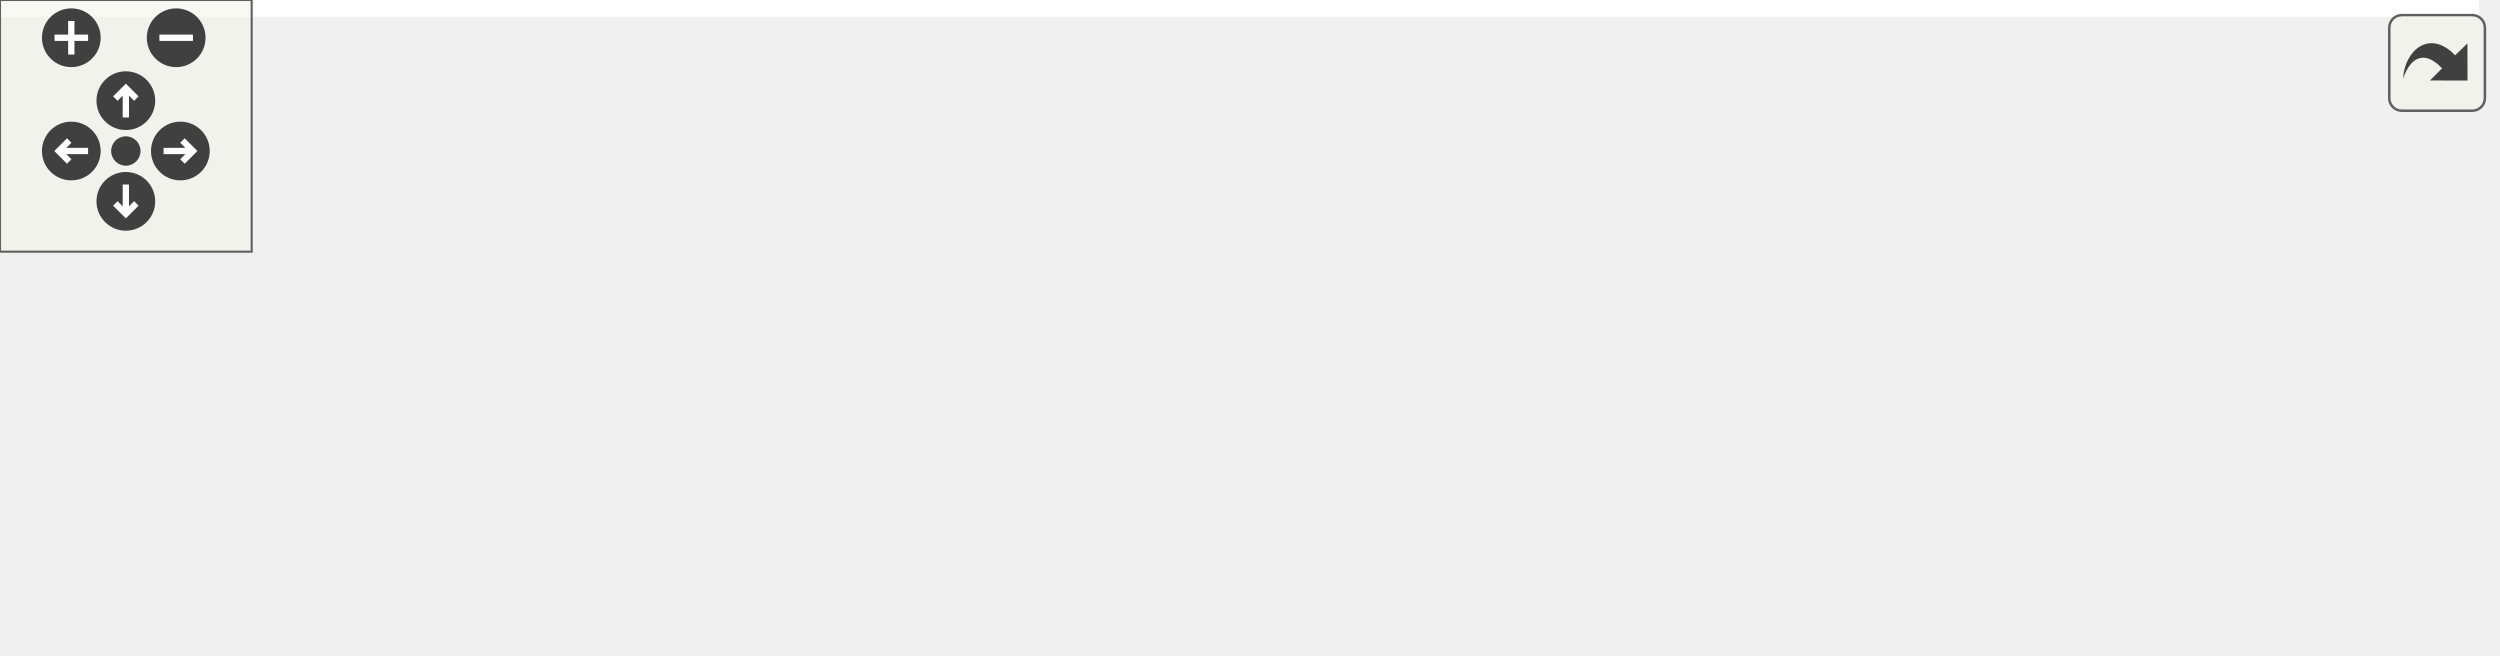
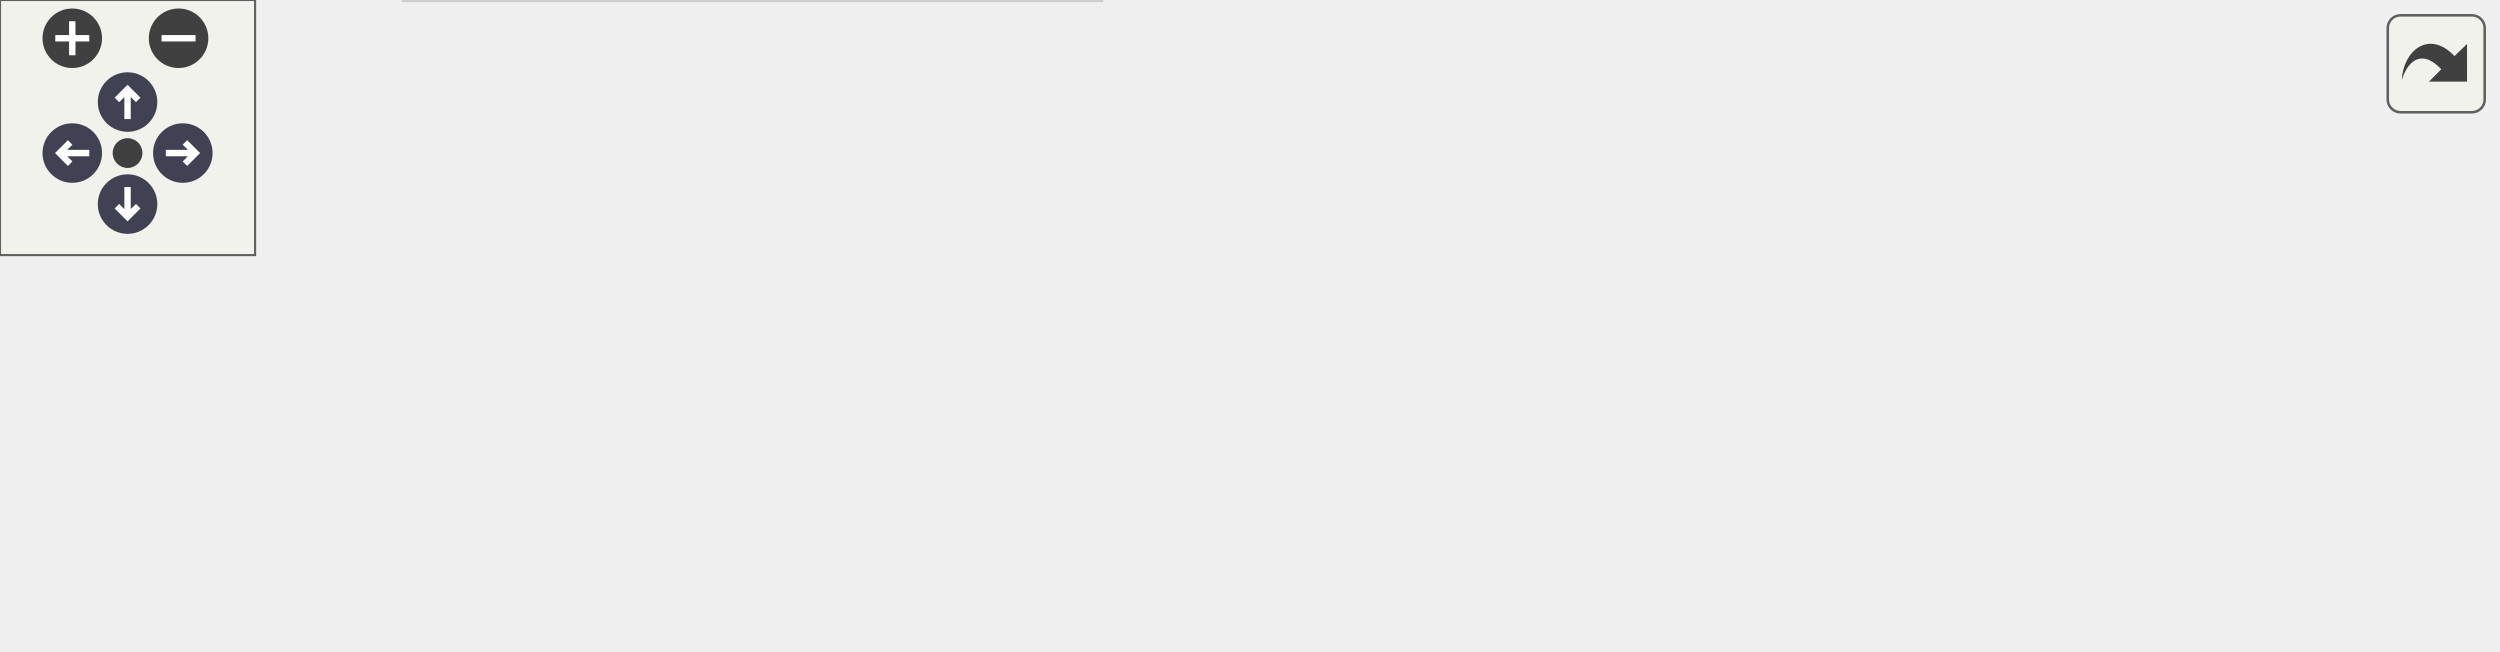
<svg xmlns="http://www.w3.org/2000/svg" xmlns:xlink="http://www.w3.org/1999/xlink" id="main" version="1.1" xml:space="preserve">
  <style type="text/css">
+ .node, .edge {opacity: 0.7;}
+ .node.selected, .edge.selected {opacity: 1;}
.edge:hover path { stroke: red; }
.edge:hover polygon { stroke: red; fill: red; }
</style>
  <defs>
    <circle id="rim" cx="0" cy="0" r="7" />
    <circle id="rim2" cx="0" cy="0" r="3.5" />
    <g id="zoomPlus">
      <use xlink:href="#rim" fill="#404040">
        <set attributeName="fill" to="#808080" begin="zoomplus.mouseover" end="zoomplus.mouseout" />
      </use>
      <path d="M-4,0h8M0,-4v8" fill="none" stroke="white" stroke-width="1.5" pointer-events="none" />
    </g>
    <g id="zoomMin">
      <use xlink:href="#rim" fill="#404040">
        <set attributeName="fill" to="#808080" begin="zoomminus.mouseover" end="zoomminus.mouseout" />
      </use>
      <path d="M-4,0h8" fill="none" stroke="white" stroke-width="1.5" pointer-events="none" />
    </g>
-     <g id="dirArrow">
-       <path fill="none" stroke="white" stroke-width="1.5" d="M0,-3.0v7 M-2.5,-0.5L0,-3.0L2.5,-0.5" />
+     <g id="arrowUp" transform="translate(30 24)">
+       <use xlink:href="#rim" />
+       <path pointer-events="none" fill="none" stroke="white" stroke-width="1.5" d="M0,-3.0v7 M-2.5,-0.5L0,-3.0L2.5,-0.5" />
+     </g>
+     <g id="arrowRight" transform="rotate(90) translate(36 -43)">
+       <use xlink:href="#rim" />
+       <path pointer-events="none" fill="none" stroke="white" stroke-width="1.5" d="M0,-3.0v7 M-2.5,-0.5L0,-3.0L2.5,-0.5" />
+     </g>
+     <g id="arrowDown" transform="rotate(180) translate(-30 -48)">
+       <use xlink:href="#rim" />
+       <path pointer-events="none" fill="none" stroke="white" stroke-width="1.5" d="M0,-3.0v7 M-2.5,-0.5L0,-3.0L2.5,-0.5" />
+     </g>
+     <g id="arrowLeft" transform="rotate(270) translate(-36 17)">
+       <use xlink:href="#rim" />
+       <path pointer-events="none" fill="none" stroke="white" stroke-width="1.5" d="M0,-3.0v7 M-2.5,-0.5L0,-3.0L2.5,-0.5" />
    </g>
    <g id="resetDef">
      <use xlink:href="#rim2" fill="#404040">
        <set attributeName="fill" to="#808080" begin="reset.mouseover" end="reset.mouseout" />
      </use>
    </g>
  </defs>
  <svg id="graph" class="graph">
    <g id="viewport">
-       <polygon fill="white" stroke="transparent" points="-4,4 -4,-95.5 591,-95.5 591,4 -4,4" />
-       <g id="node1" class="node">
-         <g id="a_node1">
+       <g id="Node000001" class="node">
+         <g id="a_Node000001">
          <a xlink:title=" ">
-             <polygon fill="#bfbfbf" stroke="black" points="475,-28.5 475,-58.5 587,-58.5 587,-28.5 475,-28.5" />
-             <text text-anchor="start" x="483" y="-46.5" font-family="Helvetica,sans-Serif" font-size="10.00">ezp::pposv&lt; DT, IT,</text>
-             <text text-anchor="middle" x="531" y="-35.5" font-family="Helvetica,sans-Serif" font-size="10.00"> UL, ODER &gt;</text>
+             <polygon fill="#999999" stroke="#666666" points="587,-61 475,-61 475,-31 587,-31 587,-61" />
+             <text text-anchor="start" x="483" y="-49" font-family="Helvetica,sans-Serif" font-size="10.00">ezp::pposv&lt; DT, IT,</text>
+             <text text-anchor="middle" x="531" y="-38" font-family="Helvetica,sans-Serif" font-size="10.00"> UL, ODER &gt;</text>
          </a>
        </g>
      </g>
-       <g id="node2" class="node">
-         <g id="a_node2">
+       <g id="Node000002" class="node">
+         <g id="a_Node000002">
          <a xlink:href="../../df/df0/classezp_1_1detail_1_1full__solver.html" target="_top" xlink:title=" ">
-             <polygon fill="white" stroke="black" points="313,-28.5 313,-58.5 438,-58.5 438,-28.5 313,-28.5" />
-             <text text-anchor="start" x="321" y="-46.5" font-family="Helvetica,sans-Serif" font-size="10.00">ezp::detail::full_solver</text>
-             <text text-anchor="middle" x="375.5" y="-35.5" font-family="Helvetica,sans-Serif" font-size="10.00">&lt; DT, IT, 'R' &gt;</text>
+             <polygon fill="white" stroke="#bfbfbf" points="438,-61 313,-61 313,-31 438,-31 438,-61" />
+             <text text-anchor="start" x="321" y="-49" font-family="Helvetica,sans-Serif" font-size="10.00">ezp::detail::full_solver</text>
+             <text text-anchor="middle" x="375.5" y="-38" font-family="Helvetica,sans-Serif" font-size="10.00">&lt; DT, IT, ODER &gt;</text>
          </a>
        </g>
      </g>
-       <g id="edge1" class="edge">
-         <path fill="none" stroke="midnightblue" d="M448.13,-43.5C457.12,-43.5 466.2,-43.5 474.88,-43.5" />
-         <polygon fill="midnightblue" stroke="midnightblue" points="448.05,-40 438.05,-43.5 448.05,-47 448.05,-40" />
-       </g>
-       <g id="node3" class="node">
-         <g id="a_node3">
-           <a xlink:href="../../d0/df0/classezp_1_1detail_1_1abstract__solver.html" target="_top" xlink:title=" ">
-             <polygon fill="white" stroke="black" points="120.5,-50 120.5,-91 233.5,-91 233.5,-50 120.5,-50" />
-             <text text-anchor="start" x="128.5" y="-79" font-family="Helvetica,sans-Serif" font-size="10.00">ezp::detail::abstract</text>
-             <text text-anchor="start" x="128.5" y="-68" font-family="Helvetica,sans-Serif" font-size="10.00">_solver&lt; DT, IT, full</text>
-             <text text-anchor="middle" x="177" y="-57" font-family="Helvetica,sans-Serif" font-size="10.00">_mat&lt; DT, IT &gt; &gt;</text>
+       <g id="edge1_Node000001_Node000002" class="edge">
+         <g id="a_edge1_Node000001_Node000002">
+           <a xlink:title=" ">
+             <path fill="none" stroke="#63b8ff" d="M448.13,-46C457.12,-46 466.2,-46 474.88,-46" />
+             <polygon fill="#63b8ff" stroke="#63b8ff" points="448.05,-42.5 438.05,-46 448.05,-49.5 448.05,-42.5" />
          </a>
        </g>
      </g>
-       <g id="edge2" class="edge">
-         <path fill="none" stroke="midnightblue" d="M243.6,-61.49C265.96,-58.41 290.87,-54.99 312.9,-51.96" />
-         <polygon fill="midnightblue" stroke="midnightblue" points="242.95,-58.04 233.52,-62.87 243.9,-64.98 242.95,-58.04" />
-       </g>
-       <g id="node4" class="node">
-         <g id="a_node4">
-           <a xlink:title=" ">
-             <polygon fill="white" stroke="#bfbfbf" points="95,-0.5 95,-30.5 259,-30.5 259,-0.5 95,-0.5" />
-             <text text-anchor="start" x="103" y="-18.5" font-family="Helvetica,sans-Serif" font-size="10.00">ezp::detail::full_solver</text>
-             <text text-anchor="middle" x="177" y="-7.5" font-family="Helvetica,sans-Serif" font-size="10.00">&lt; DT, IT, ODER &gt;::full_system</text>
+       <g id="Node000003" class="node">
+         <g id="a_Node000003">
+           <a xlink:href="../../d0/df0/classezp_1_1detail_1_1abstract__solver.html" target="_top" xlink:title=" ">
+             <polygon fill="white" stroke="#bfbfbf" points="233.5,-92.5 120.5,-92.5 120.5,-51.5 233.5,-51.5 233.5,-92.5" />
+             <text text-anchor="start" x="128.5" y="-80.5" font-family="Helvetica,sans-Serif" font-size="10.00">ezp::detail::abstract</text>
+             <text text-anchor="start" x="128.5" y="-69.5" font-family="Helvetica,sans-Serif" font-size="10.00">_solver&lt; DT, IT, full</text>
+             <text text-anchor="middle" x="177" y="-58.5" font-family="Helvetica,sans-Serif" font-size="10.00">_mat&lt; DT, IT &gt; &gt;</text>
          </a>
        </g>
      </g>
-       <g id="edge3" class="edge">
-         <path fill="none" stroke="#9a32cd" stroke-dasharray="5,2" d="M269.23,-28.5C284.01,-30.61 298.99,-32.74 312.84,-34.71" />
-         <polygon fill="#9a32cd" stroke="#9a32cd" points="269.45,-25 259.06,-27.05 268.46,-31.93 269.45,-25" />
-         <text text-anchor="middle" x="286" y="-35.5" font-family="Helvetica,sans-Serif" font-size="10.00"> loc</text>
-       </g>
-       <g id="node5" class="node">
-         <g id="a_node5">
+       <g id="edge2_Node000002_Node000003" class="edge">
+         <g id="a_edge2_Node000002_Node000003">
          <a xlink:title=" ">
-             <polygon fill="white" stroke="#bfbfbf" points="0,-6 0,-25 29,-25 29,-6 0,-6" />
-             <text text-anchor="middle" x="14.5" y="-13" font-family="Helvetica,sans-Serif" font-size="10.00">IT</text>
+             <path fill="none" stroke="#63b8ff" d="M243.6,-63.32C265.96,-60.36 290.87,-57.07 312.9,-54.15" />
+             <polygon fill="#63b8ff" stroke="#63b8ff" points="242.98,-59.87 233.52,-64.65 243.89,-66.81 242.98,-59.87" />
          </a>
        </g>
      </g>
-       <g id="edge4" class="edge">
-         <path fill="none" stroke="#9a32cd" stroke-dasharray="5,2" d="M39.47,-15.5C54.35,-15.5 74.44,-15.5 94.62,-15.5" />
-         <polygon fill="#9a32cd" stroke="#9a32cd" points="39.18,-12 29.18,-15.5 39.18,-19 39.18,-12" />
-         <text text-anchor="middle" x="62" y="-51.5" font-family="Helvetica,sans-Serif" font-size="10.00"> block</text>
-         <text text-anchor="middle" x="62" y="-40.5" font-family="Helvetica,sans-Serif" font-size="10.00">cols</text>
-         <text text-anchor="middle" x="62" y="-29.5" font-family="Helvetica,sans-Serif" font-size="10.00">n</text>
-         <text text-anchor="middle" x="62" y="-18.5" font-family="Helvetica,sans-Serif" font-size="10.00">rows</text>
+       <g id="Node000004" class="node">
+         <g id="a_Node000004">
+           <a xlink:title=" ">
+             <polygon fill="white" stroke="#bfbfbf" points="29,-51.5 0,-51.5 0,-32.5 29,-32.5 29,-51.5" />
+             <text text-anchor="middle" x="14.5" y="-39.5" font-family="Helvetica,sans-Serif" font-size="10.00">IT</text>
+           </a>
+         </g>
+       </g>
+       <g id="edge3_Node000003_Node000004" class="edge">
+         <g id="a_edge3_Node000003_Node000004">
+           <a xlink:title=" ">
+             <path fill="none" stroke="#9a32cd" stroke-dasharray="5,2" d="M38.7,-51.51C41.47,-52.44 44.28,-53.3 47,-54 70.65,-60.07 97.31,-64.23 120.22,-67" />
+             <polygon fill="#9a32cd" stroke="#9a32cd" points="39.68,-48.14 29.08,-47.94 37.24,-54.7 39.68,-48.14" />
+           </a>
+         </g>
+         <text text-anchor="middle" x="62" y="-75" font-family="Helvetica,sans-Serif" font-size="10.00" fill="grey"> ONE</text>
+         <text text-anchor="middle" x="62" y="-64" font-family="Helvetica,sans-Serif" font-size="10.00" fill="grey">ZERO</text>
+       </g>
+       <g id="Node000005" class="node">
+         <g id="a_Node000005">
+           <a xlink:title=" ">
+             <polygon fill="white" stroke="#bfbfbf" points="259,-30 95,-30 95,0 259,0 259,-30" />
+             <text text-anchor="start" x="103" y="-18" font-family="Helvetica,sans-Serif" font-size="10.00">ezp::detail::full_solver</text>
+             <text text-anchor="middle" x="177" y="-7" font-family="Helvetica,sans-Serif" font-size="10.00">&lt; DT, IT, ODER &gt;::full_system</text>
+           </a>
+         </g>
+       </g>
+       <g id="edge5_Node000005_Node000004" class="edge">
+         <g id="a_edge5_Node000005_Node000004">
+           <a xlink:title=" ">
+             <path fill="none" stroke="#9a32cd" stroke-dasharray="5,2" d="M28.21,-24.32C33.33,-18.64 39.75,-13.04 47,-10 61.88,-3.77 78.6,-1.43 94.94,-1.3" />
+             <polygon fill="#9a32cd" stroke="#9a32cd" points="25.24,-22.43 21.68,-32.41 30.68,-26.82 25.24,-22.43" />
+           </a>
+         </g>
+         <text text-anchor="middle" x="62" y="-46" font-family="Helvetica,sans-Serif" font-size="10.00" fill="grey"> block</text>
+         <text text-anchor="middle" x="62" y="-35" font-family="Helvetica,sans-Serif" font-size="10.00" fill="grey">cols</text>
+         <text text-anchor="middle" x="62" y="-24" font-family="Helvetica,sans-Serif" font-size="10.00" fill="grey">n</text>
+         <text text-anchor="middle" x="62" y="-13" font-family="Helvetica,sans-Serif" font-size="10.00" fill="grey">rows</text>
+       </g>
+       <g id="edge4_Node000002_Node000005" class="edge">
+         <g id="a_edge4_Node000002_Node000005">
+           <a xlink:title=" ">
+             <path fill="none" stroke="#9a32cd" stroke-dasharray="5,2" d="M269.23,-29.39C284.01,-31.72 298.99,-34.09 312.84,-36.27" />
+             <polygon fill="#9a32cd" stroke="#9a32cd" points="269.48,-25.89 259.06,-27.79 268.39,-32.8 269.48,-25.89" />
+           </a>
+         </g>
+         <text text-anchor="middle" x="286" y="-37" font-family="Helvetica,sans-Serif" font-size="10.00" fill="grey"> loc</text>
      </g>
    </g>
  </svg>
  <g id="navigator" transform="translate(0 0)" fill="#404254">
    <rect fill="#f2f5e9" fill-opacity="0.5" stroke="#606060" stroke-width=".5" x="0" y="0" width="60" height="60" />
    <use id="zoomplus" xlink:href="#zoomPlus" x="17" y="9" />
    <use id="zoomminus" xlink:href="#zoomMin" x="42" y="9" />
    <use id="reset" xlink:href="#resetDef" x="30" y="36" />
-     <g id="arrowUp" xlink:href="#dirArrow" transform="translate(30 24)">
-       <use xlink:href="#rim" fill="#404040">
-         <set attributeName="fill" to="#808080" begin="arrowUp.mouseover" end="arrowUp.mouseout" />
-       </use>
-       <path fill="none" stroke="white" stroke-width="1.5" d="M0,-3.0v7 M-2.5,-0.5L0,-3.0L2.5,-0.5" />
-     </g>
-     <g id="arrowRight" xlink:href="#dirArrow" transform="rotate(90) translate(36 -43)">
-       <use xlink:href="#rim" fill="#404040">
-         <set attributeName="fill" to="#808080" begin="arrowRight.mouseover" end="arrowRight.mouseout" />
-       </use>
-       <path fill="none" stroke="white" stroke-width="1.5" d="M0,-3.0v7 M-2.5,-0.5L0,-3.0L2.5,-0.5" />
-     </g>
-     <g id="arrowDown" xlink:href="#dirArrow" transform="rotate(180) translate(-30 -48)">
-       <use xlink:href="#rim" fill="#404040">
-         <set attributeName="fill" to="#808080" begin="arrowDown.mouseover" end="arrowDown.mouseout" />
-       </use>
-       <path fill="none" stroke="white" stroke-width="1.5" d="M0,-3.0v7 M-2.5,-0.5L0,-3.0L2.5,-0.5" />
-     </g>
-     <g id="arrowLeft" xlink:href="#dirArrow" transform="rotate(270) translate(-36 17)">
-       <use xlink:href="#rim" fill="#404040">
-         <set attributeName="fill" to="#808080" begin="arrowLeft.mouseover" end="arrowLeft.mouseout" />
-       </use>
-       <path fill="none" stroke="white" stroke-width="1.5" d="M0,-3.0v7 M-2.5,-0.5L0,-3.0L2.5,-0.5" />
-     </g>
+     <use id="arrowup" xlink:href="#arrowUp" x="0" y="0" />
+     <use id="arrowright" xlink:href="#arrowRight" x="0" y="0" />
+     <use id="arrowdown" xlink:href="#arrowDown" x="0" y="0" />
+     <use id="arrowleft" xlink:href="#arrowLeft" x="0" y="0" />
  </g>
  <svg viewBox="0 0 15 15" width="100%" height="30px" preserveAspectRatio="xMaxYMin meet">
    <g id="arrow_out" transform="scale(0.3 0.3)">
      <a xlink:href="classezp_1_1pposv__coll__graph_org.svg" target="_base">
        <rect id="button" ry="5" rx="5" y="6" x="6" height="38" width="38" fill="#f2f5e9" fill-opacity="0.5" stroke="#606060" stroke-width="1.0" />
        <path id="arrow" d="M 11.5,31.437 C 11.94,20.098 22.043,11.323 32.159,21.979 L 37.069,17.246 C 37.069,17.246 37.088,32 37.088,32 L 22.16,31.978 C 22.16,31.978 26.998,27.14 26.998,27.14 C 18.529,18.264 13.292,25.23 11.5,31.437 z" style="fill:#404040;" />
      </a>
    </g>
  </svg>
+   <style type="text/css">
+ 
+ [data-mouse-over-selected='false'] { opacity: 0.7; }
+ [data-mouse-over-selected='true']  { opacity: 1.0; }
+ 
+ </style>
</svg>
